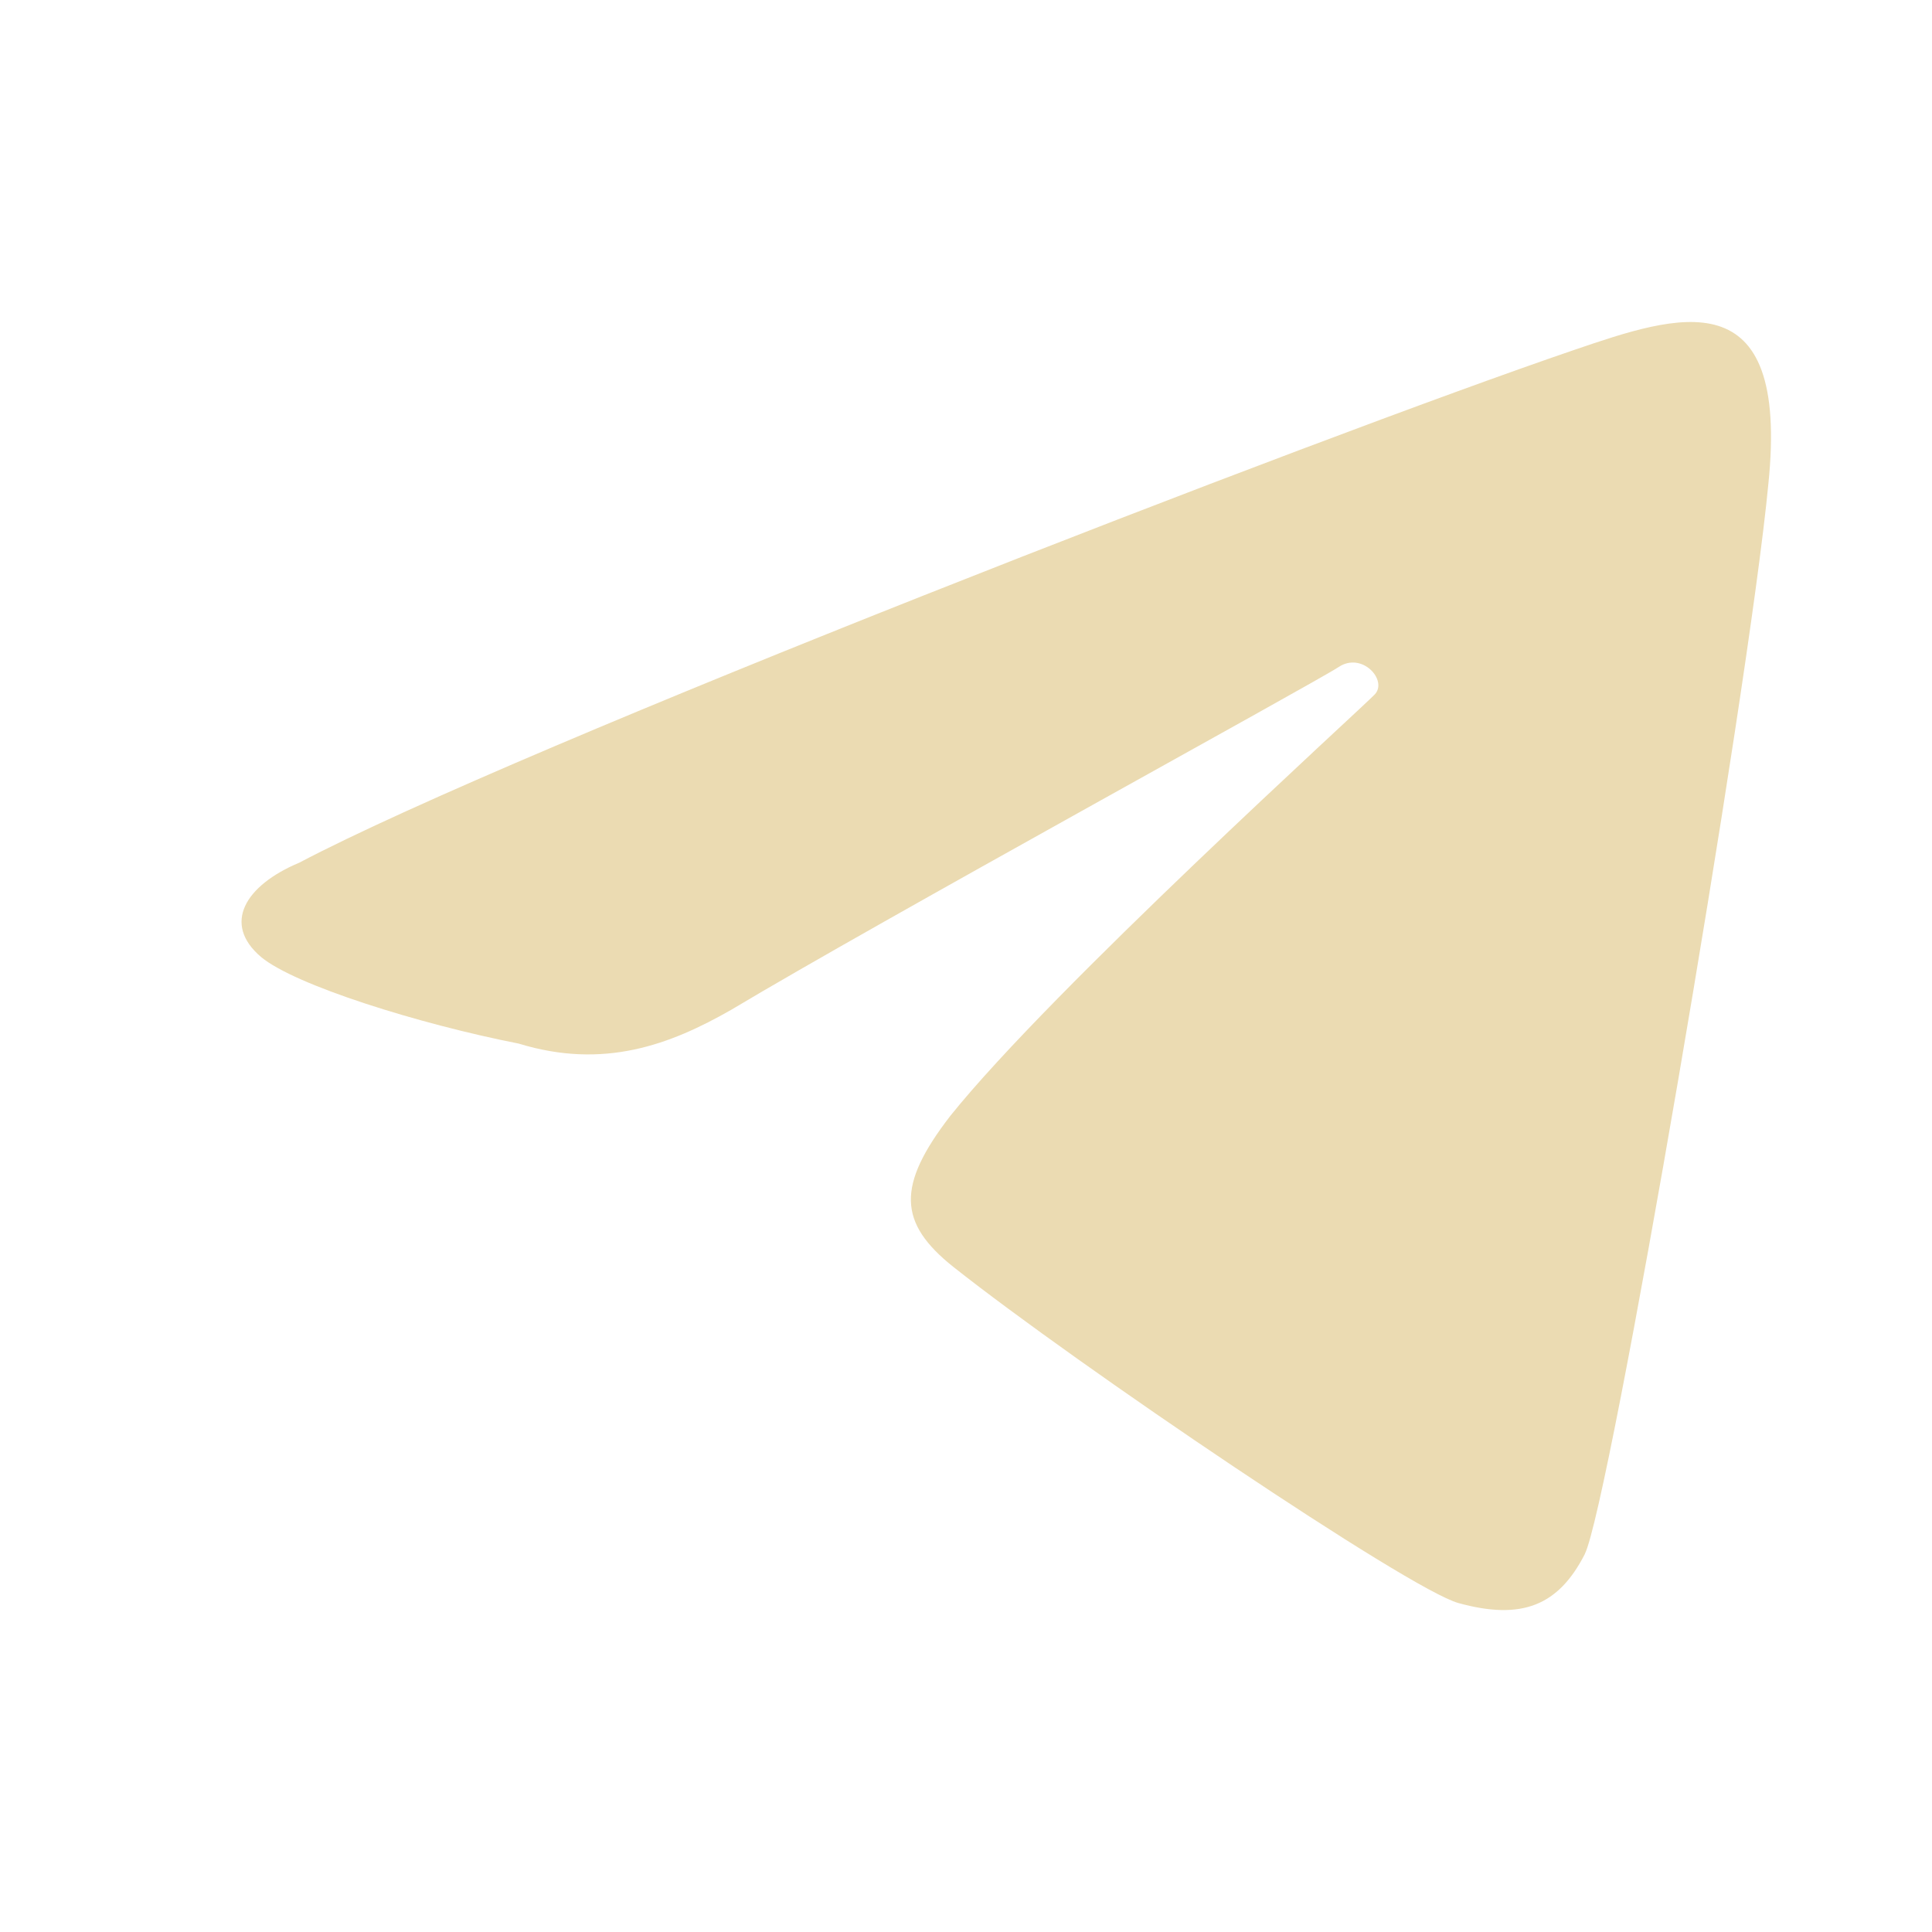
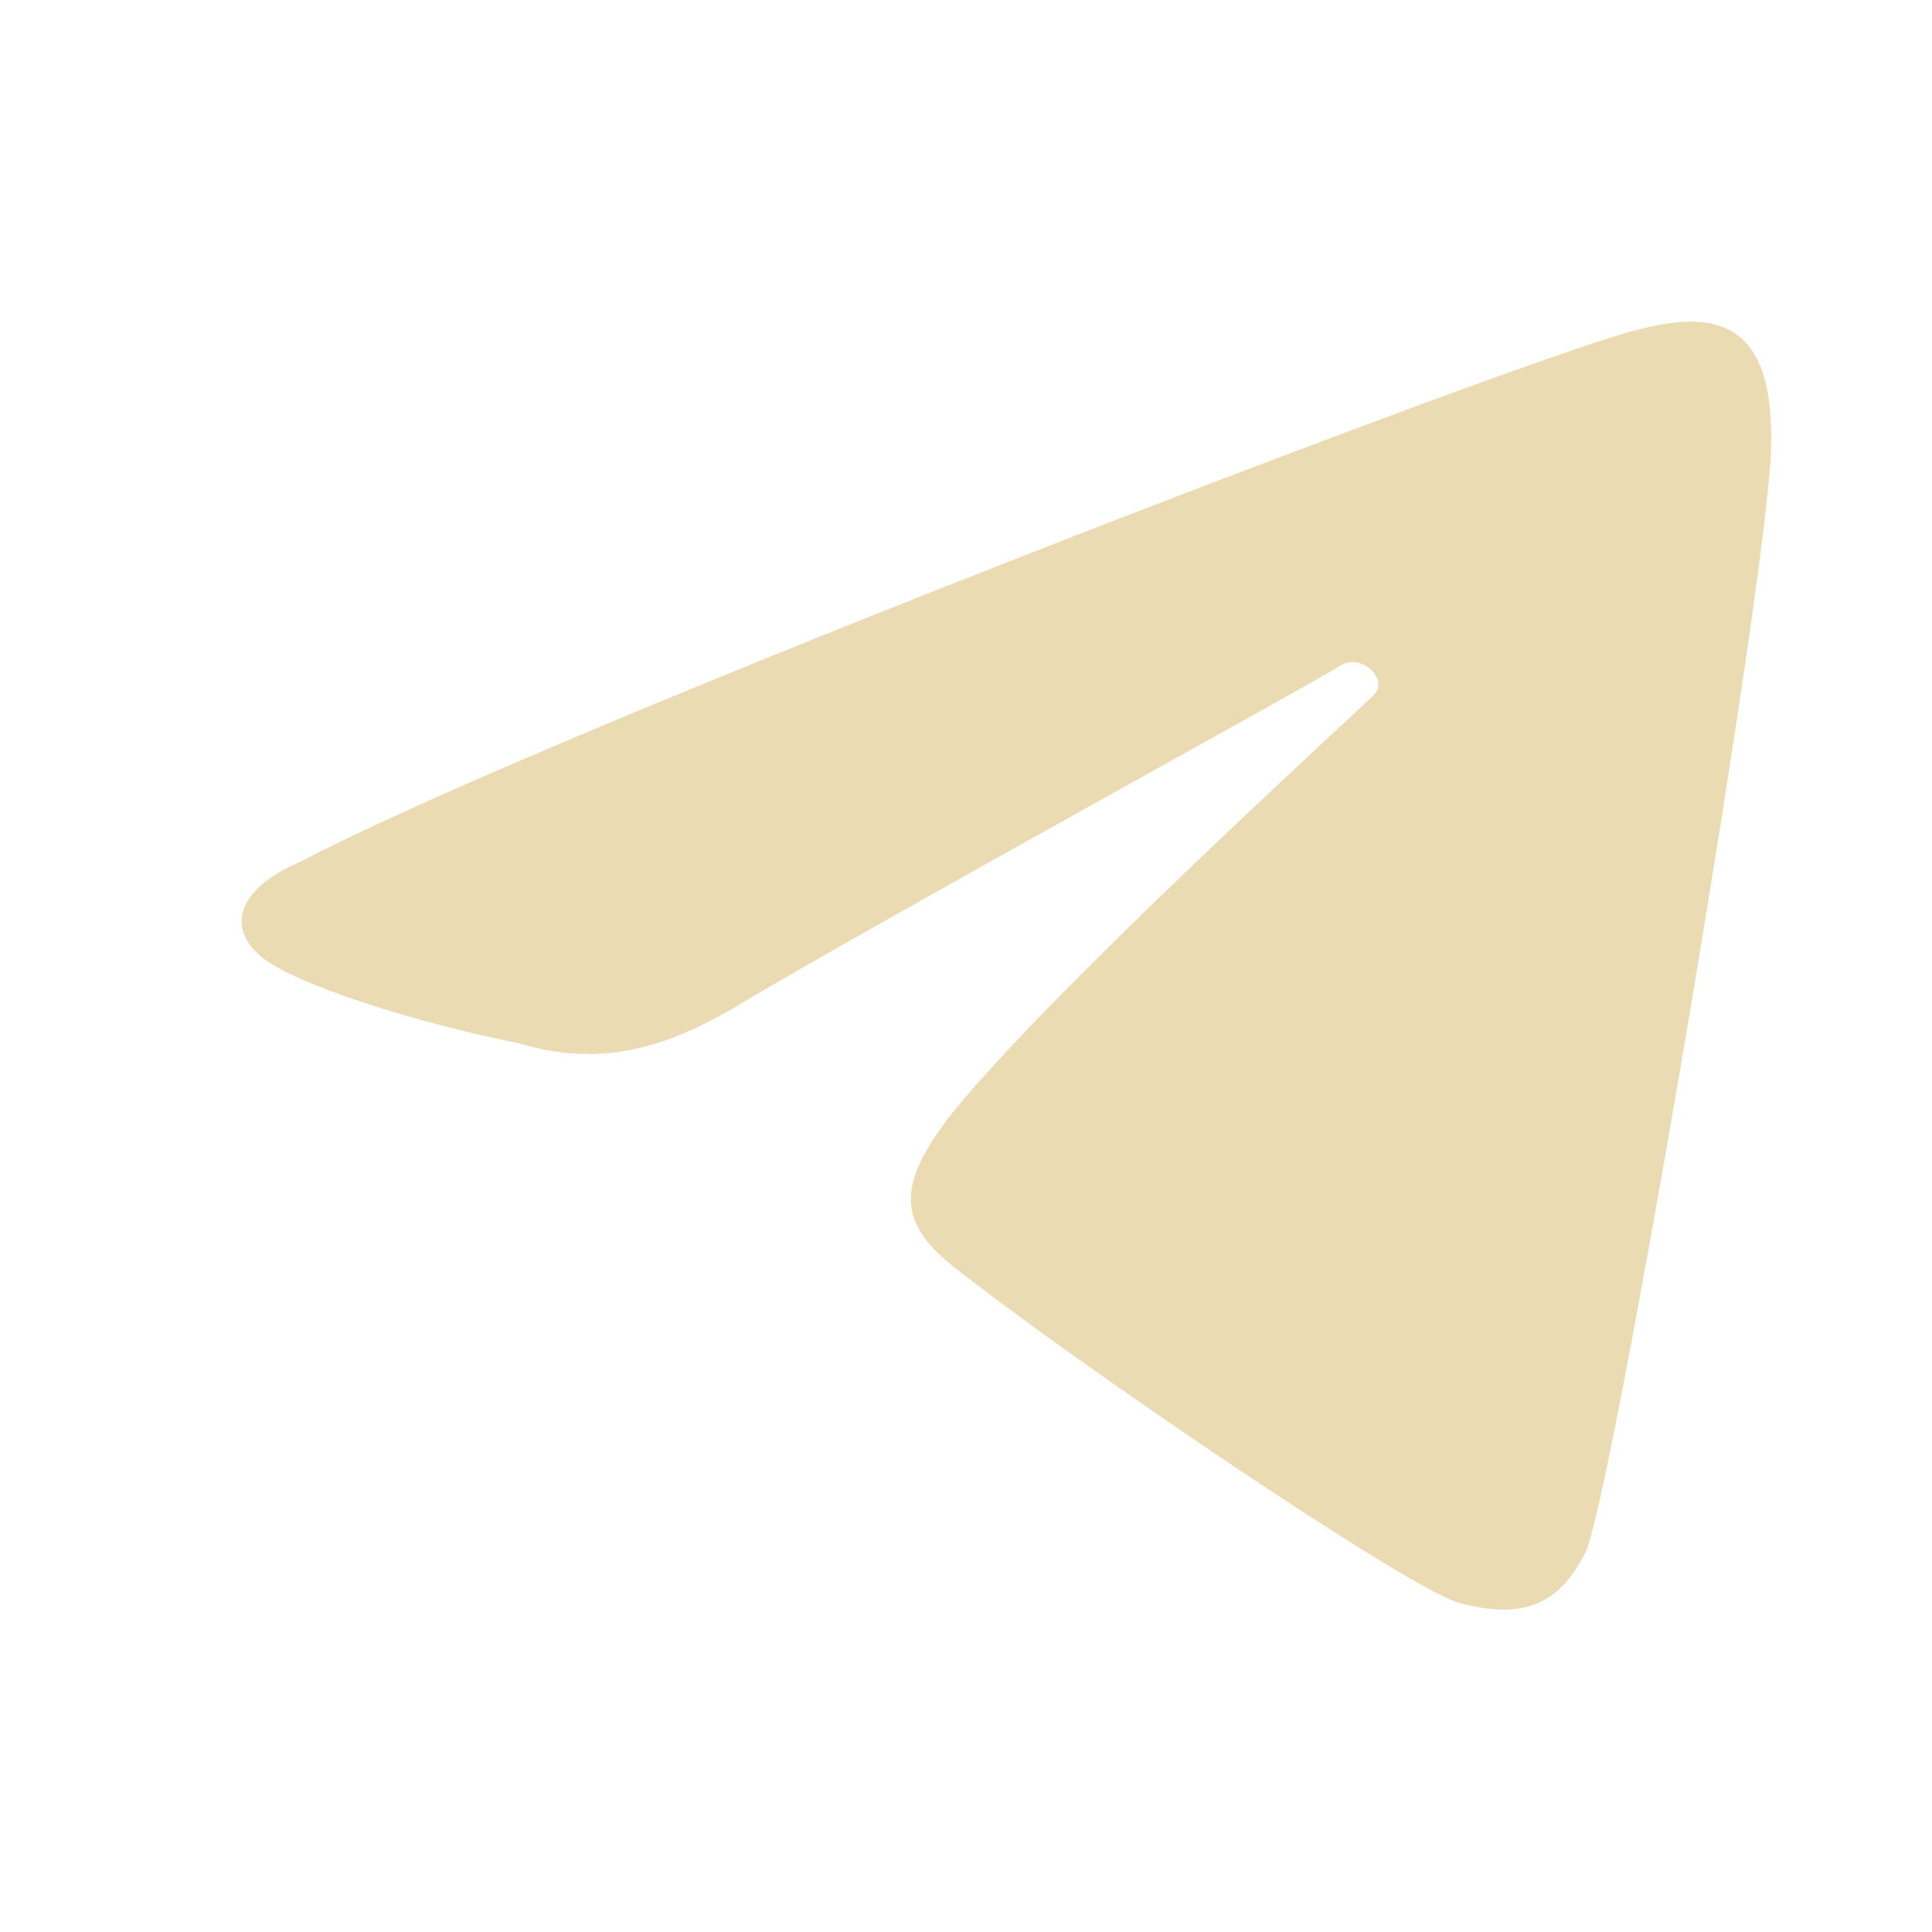
<svg xmlns="http://www.w3.org/2000/svg" width="24" height="24" version="1">
  <defs>
-     <style id="current-color-scheme" type="text/css">
-    .ColorScheme-Text { color:#ebdbb2; } .ColorScheme-Highlight { color:#458588; }
-   </style>
+     <style id="current-color-scheme" type="text/css">.ColorScheme-Text { color:#ebdbb2; } .ColorScheme-Highlight { color:#458588; } .ColorScheme-NeutralText { color:#fe8019; } .ColorScheme-PositiveText { color:#689d6a; } .ColorScheme-NegativeText { color:#fb4934; }</style>
  </defs>
-   <path style="fill:currentColor" class="ColorScheme-Text" d="M 19.687,19.304 C 19.989,18.713 21.719,8.623 21.967,6.014 22.234,3.429 20.839,3.91 19.555,4.347 16.404,5.422 6.443,9.279 3.717,10.717 c -0.671,0.281 -0.961,0.759 -0.473,1.172 0.421,0.35 1.959,0.831 3.2,1.075 1.058,0.324 1.88,0.014 2.638,-0.419 1.823,-1.092 7.254,-4.065 7.547,-4.259 0.292,-0.194 0.613,0.166 0.449,0.34 -0.164,0.174 -4.01,3.66 -5.273,5.236 -0.669,0.867 -0.649,1.329 0.038,1.876 1.542,1.222 5.662,4.008 6.275,4.176 0.782,0.215 1.24,0.037 1.57,-0.61 z" />
+   <path class="ColorScheme-Text" d="m19.69 19.3c0.301-0.59 2.032-10.68 2.279-13.29 0.268-2.585-1.128-2.104-2.412-1.668-3.15 1.075-13.11 4.932-15.84 6.37-0.671 0.281-0.961 0.758-0.473 1.172 0.42 0.35 1.959 0.831 3.2 1.075 1.058 0.324 1.88 0.014 2.638-0.419 1.823-1.092 7.254-4.065 7.547-4.259s0.613 0.166 0.449 0.34c-0.164 0.174-4.01 3.66-5.273 5.236-0.669 0.867-0.649 1.329 0.038 1.876 1.542 1.222 5.662 4.008 6.275 4.176 0.782 0.215 1.24 0.037 1.57-0.61z" fill="currentColor" />
</svg>
